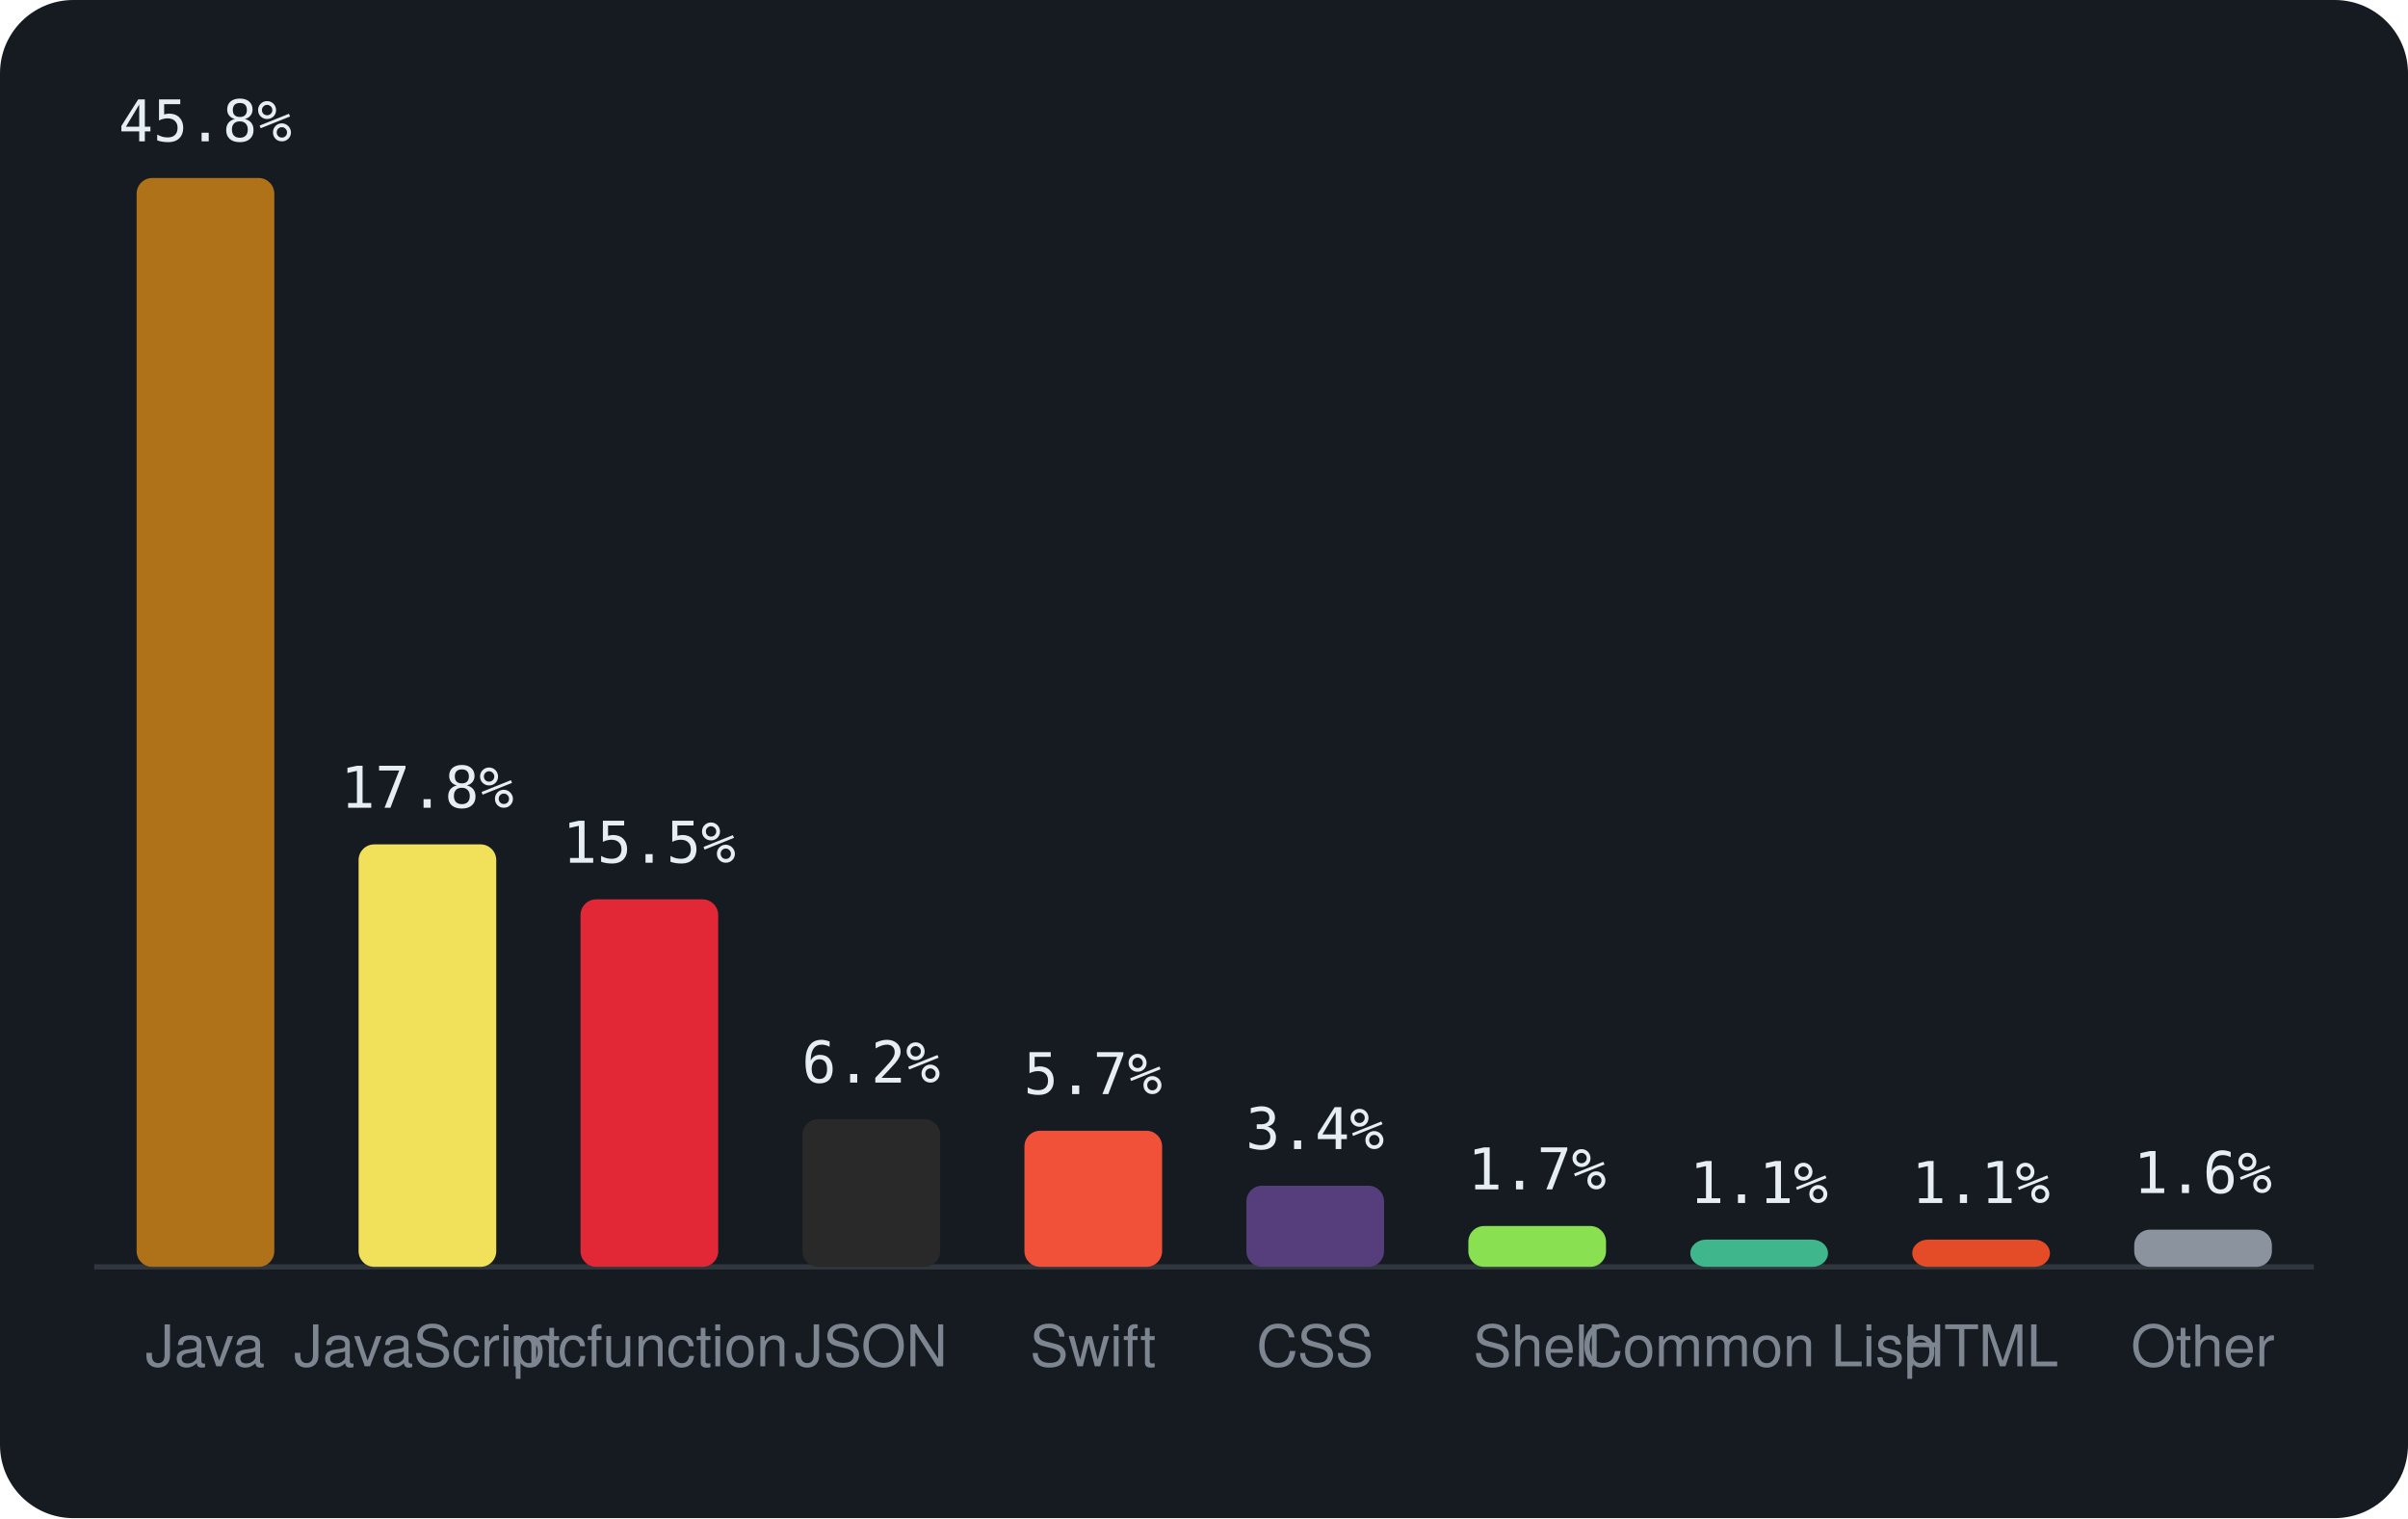
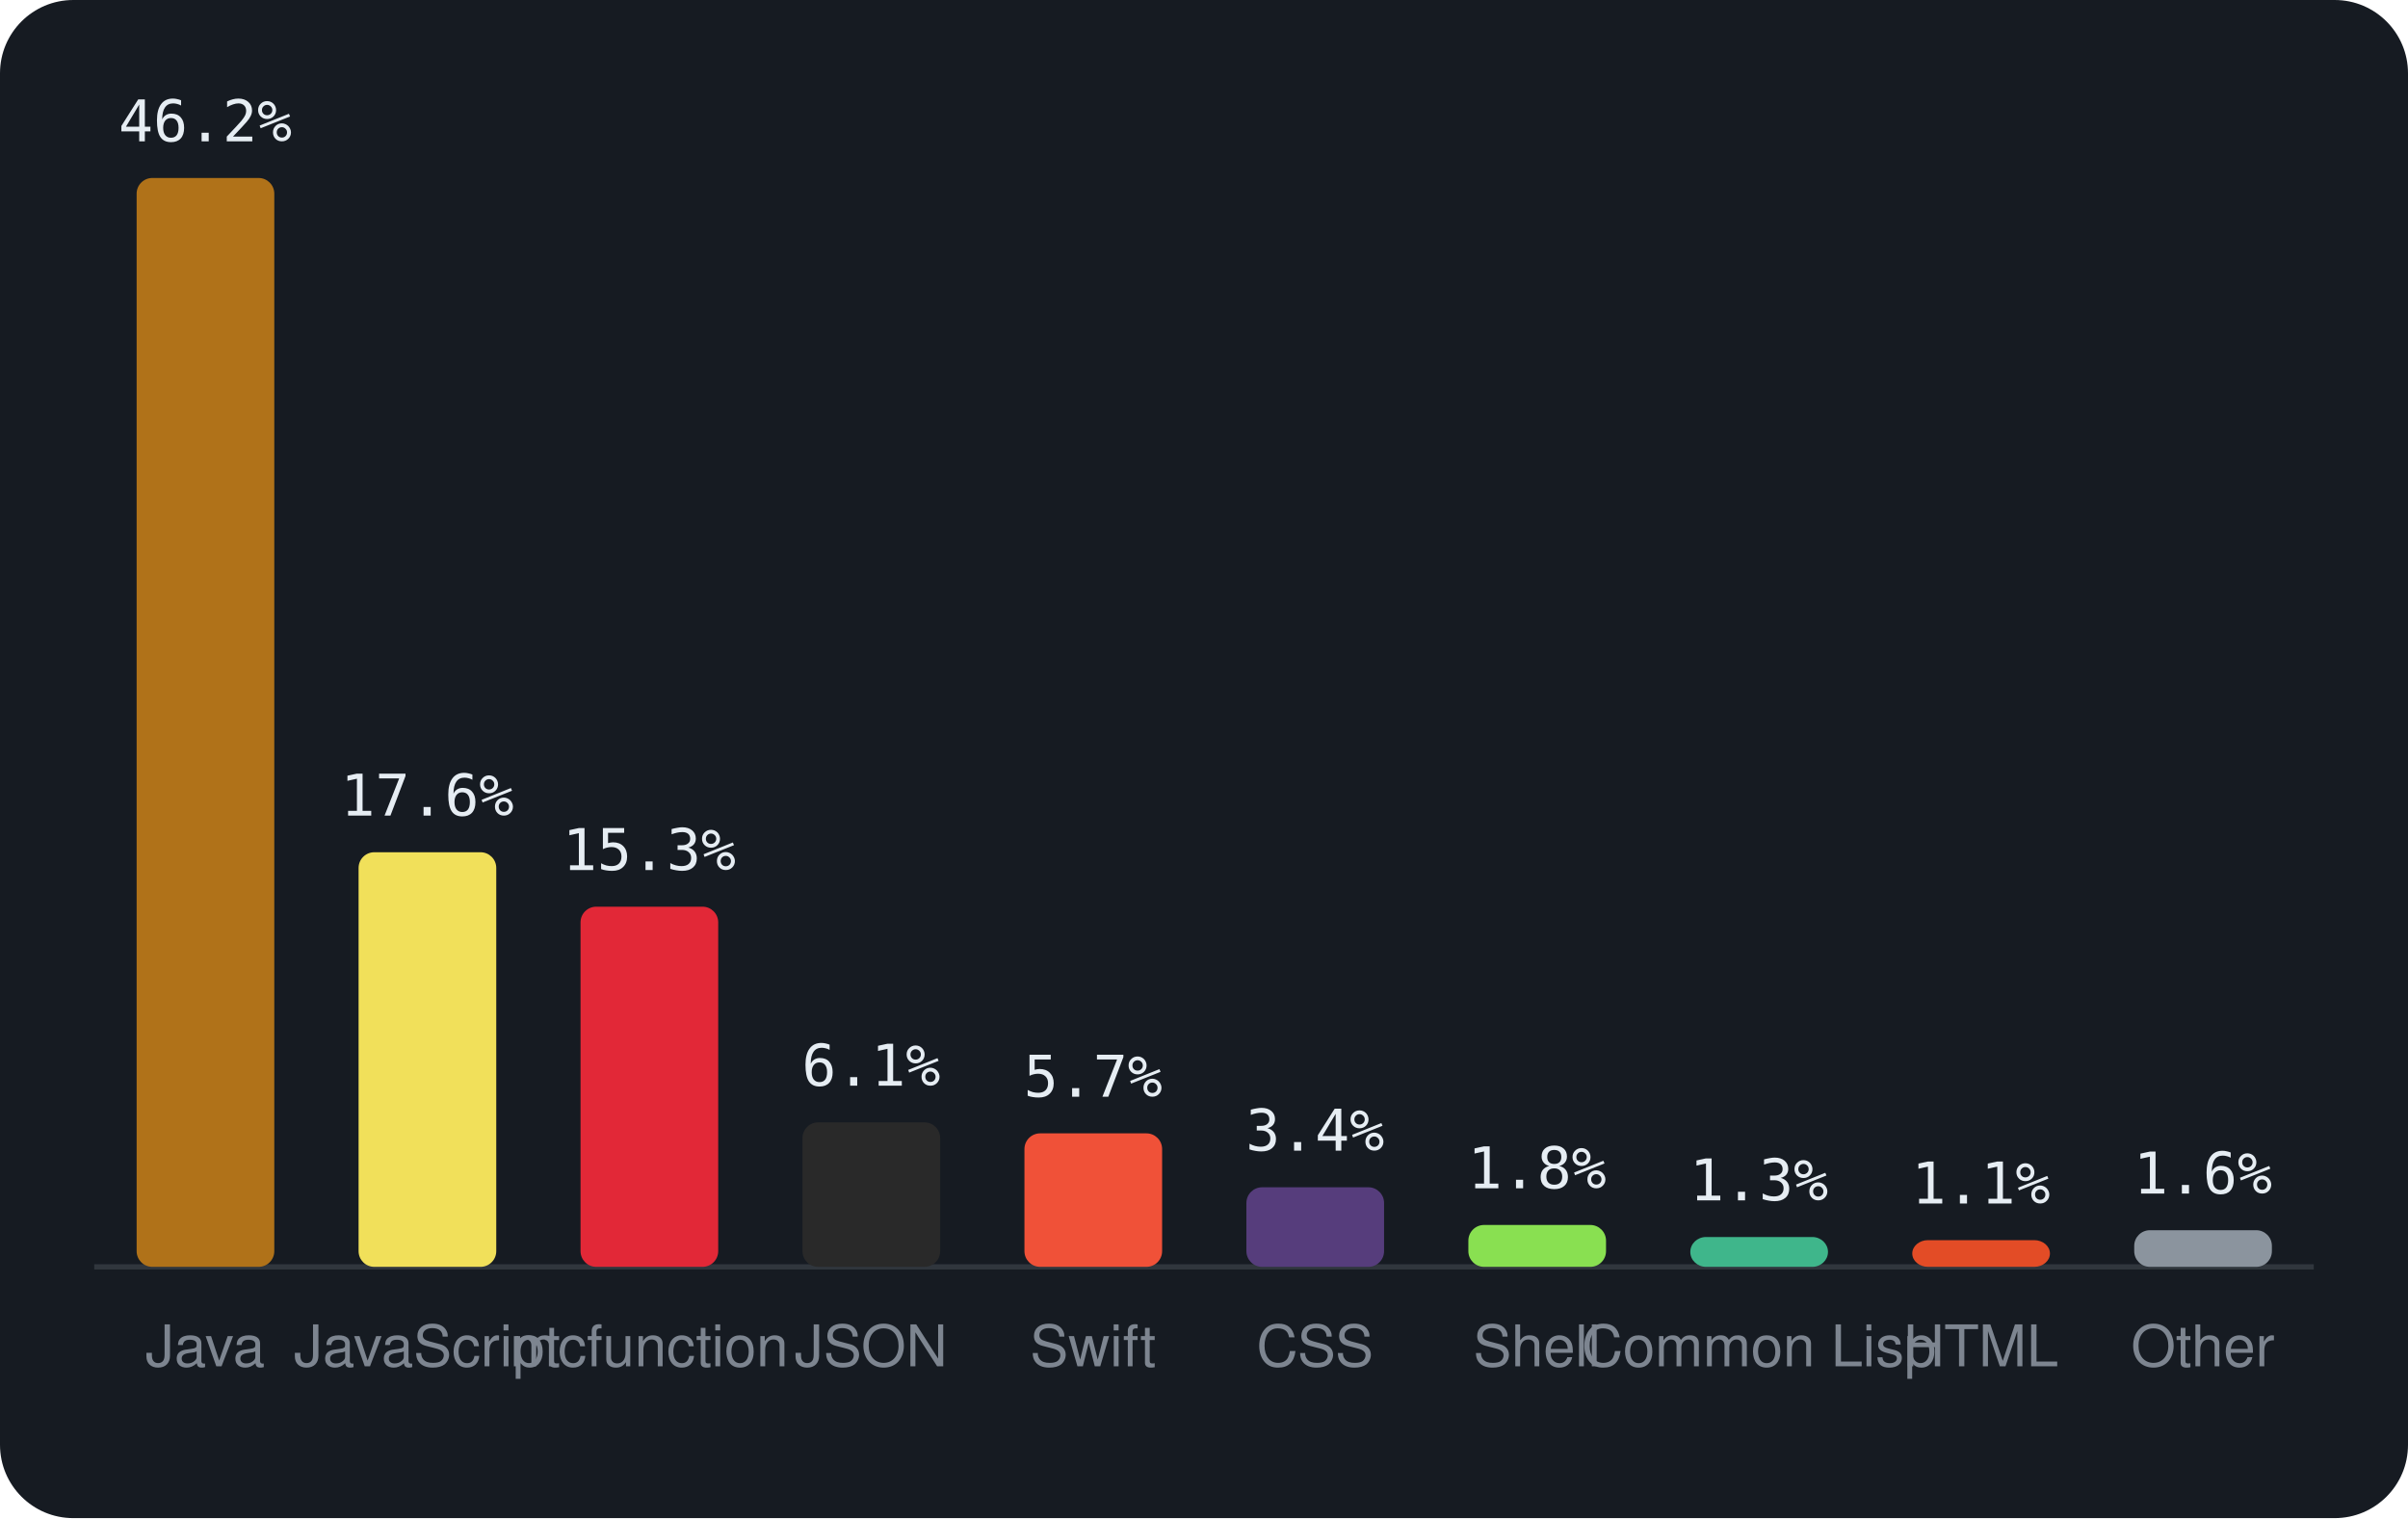
<svg xmlns="http://www.w3.org/2000/svg" viewBox="0 0 460 290" width="460" height="290" font-family="-apple-system,BlinkMacSystemFont,'Segoe UI',Helvetica,Arial,sans-serif">
  <rect width="460" height="290" rx="14" fill="#161b22" />
  <line x1="18" y1="242" x2="442" y2="242" stroke="#30363d" />
  <rect x="26.1" y="34.0" width="26.3" height="208.0" rx="3" fill="#b07219" />
-   <text x="39.2" y="27.0" text-anchor="middle" font-size="11" font-family="monospace" fill="#e6edf3">45.8%</text>
+   <text x="39.2" y="27.0" text-anchor="middle" font-size="11" font-family="monospace" fill="#e6edf3">46.2%</text>
  <text x="39.2" y="261" text-anchor="middle" font-size="11" fill="#7d8590">Java</text>
-   <rect x="68.5" y="161.3" width="26.3" height="80.7" rx="3" fill="#f1e05a" />
-   <text x="81.6" y="154.3" text-anchor="middle" font-size="11" font-family="monospace" fill="#e6edf3">17.8%</text>
+   <rect x="68.5" y="162.8" width="26.3" height="79.2" rx="3" fill="#f1e05a" />
+   <text x="81.6" y="155.8" text-anchor="middle" font-size="11" font-family="monospace" fill="#e6edf3">17.6%</text>
  <text x="81.6" y="261" text-anchor="middle" font-size="11" fill="#7d8590">JavaScript</text>
-   <rect x="110.9" y="171.8" width="26.3" height="70.2" rx="3" fill="#E22837" />
-   <text x="124.0" y="164.8" text-anchor="middle" font-size="11" font-family="monospace" fill="#e6edf3">15.5%</text>
+   <rect x="110.9" y="173.2" width="26.3" height="68.8" rx="3" fill="#E22837" />
+   <text x="124.0" y="166.2" text-anchor="middle" font-size="11" font-family="monospace" fill="#e6edf3">15.3%</text>
  <text x="124.0" y="261" text-anchor="middle" font-size="11" fill="#7d8590">mcfunction</text>
-   <rect x="153.3" y="213.8" width="26.3" height="28.2" rx="3" fill="#292929" />
-   <text x="166.4" y="206.8" text-anchor="middle" font-size="11" font-family="monospace" fill="#e6edf3">6.2%</text>
+   <rect x="153.3" y="214.4" width="26.3" height="27.6" rx="3" fill="#292929" />
+   <text x="166.4" y="207.4" text-anchor="middle" font-size="11" font-family="monospace" fill="#e6edf3">6.1%</text>
  <text x="166.4" y="261" text-anchor="middle" font-size="11" fill="#7d8590">JSON</text>
-   <rect x="195.7" y="216.0" width="26.3" height="26.0" rx="3" fill="#F05138" />
-   <text x="208.8" y="209.0" text-anchor="middle" font-size="11" font-family="monospace" fill="#e6edf3">5.7%</text>
+   <rect x="195.7" y="216.5" width="26.3" height="25.5" rx="3" fill="#F05138" />
+   <text x="208.8" y="209.5" text-anchor="middle" font-size="11" font-family="monospace" fill="#e6edf3">5.7%</text>
  <text x="208.8" y="261" text-anchor="middle" font-size="11" fill="#7d8590">Swift</text>
-   <rect x="238.1" y="226.5" width="26.3" height="15.5" rx="3" fill="#563d7c" />
-   <text x="251.2" y="219.5" text-anchor="middle" font-size="11" font-family="monospace" fill="#e6edf3">3.4%</text>
+   <rect x="238.1" y="226.8" width="26.3" height="15.2" rx="3" fill="#563d7c" />
+   <text x="251.2" y="219.8" text-anchor="middle" font-size="11" font-family="monospace" fill="#e6edf3">3.4%</text>
  <text x="251.2" y="261" text-anchor="middle" font-size="11" fill="#7d8590">CSS</text>
-   <rect x="280.5" y="234.2" width="26.3" height="7.8" rx="3" fill="#89e051" />
-   <text x="293.6" y="227.2" text-anchor="middle" font-size="11" font-family="monospace" fill="#e6edf3">1.7%</text>
+   <rect x="280.5" y="234.0" width="26.3" height="8.0" rx="3" fill="#89e051" />
+   <text x="293.6" y="227.0" text-anchor="middle" font-size="11" font-family="monospace" fill="#e6edf3">1.8%</text>
  <text x="293.6" y="261" text-anchor="middle" font-size="11" fill="#7d8590">Shell</text>
-   <rect x="322.9" y="236.8" width="26.3" height="5.2" rx="3" fill="#3fb68b" />
-   <text x="336.0" y="229.8" text-anchor="middle" font-size="11" font-family="monospace" fill="#e6edf3">1.1%</text>
+   <rect x="322.9" y="236.3" width="26.3" height="5.7" rx="3" fill="#3fb68b" />
+   <text x="336.0" y="229.3" text-anchor="middle" font-size="11" font-family="monospace" fill="#e6edf3">1.3%</text>
  <text x="336.0" y="261" text-anchor="middle" font-size="11" fill="#7d8590">Common Lisp</text>
-   <rect x="365.3" y="236.8" width="26.3" height="5.2" rx="3" fill="#e34c26" />
-   <text x="378.4" y="229.8" text-anchor="middle" font-size="11" font-family="monospace" fill="#e6edf3">1.1%</text>
+   <rect x="365.3" y="236.9" width="26.3" height="5.1" rx="3" fill="#e34c26" />
+   <text x="378.4" y="229.9" text-anchor="middle" font-size="11" font-family="monospace" fill="#e6edf3">1.1%</text>
  <text x="378.4" y="261" text-anchor="middle" font-size="11" fill="#7d8590">HTML</text>
-   <rect x="407.7" y="234.9" width="26.3" height="7.1" rx="3" fill="#8b949e" />
-   <text x="420.8" y="227.9" text-anchor="middle" font-size="11" font-family="monospace" fill="#e6edf3">1.6%</text>
+   <rect x="407.7" y="235.0" width="26.3" height="7.0" rx="3" fill="#8b949e" />
+   <text x="420.8" y="228.0" text-anchor="middle" font-size="11" font-family="monospace" fill="#e6edf3">1.6%</text>
  <text x="420.8" y="261" text-anchor="middle" font-size="11" fill="#7d8590">Other</text>
</svg>
